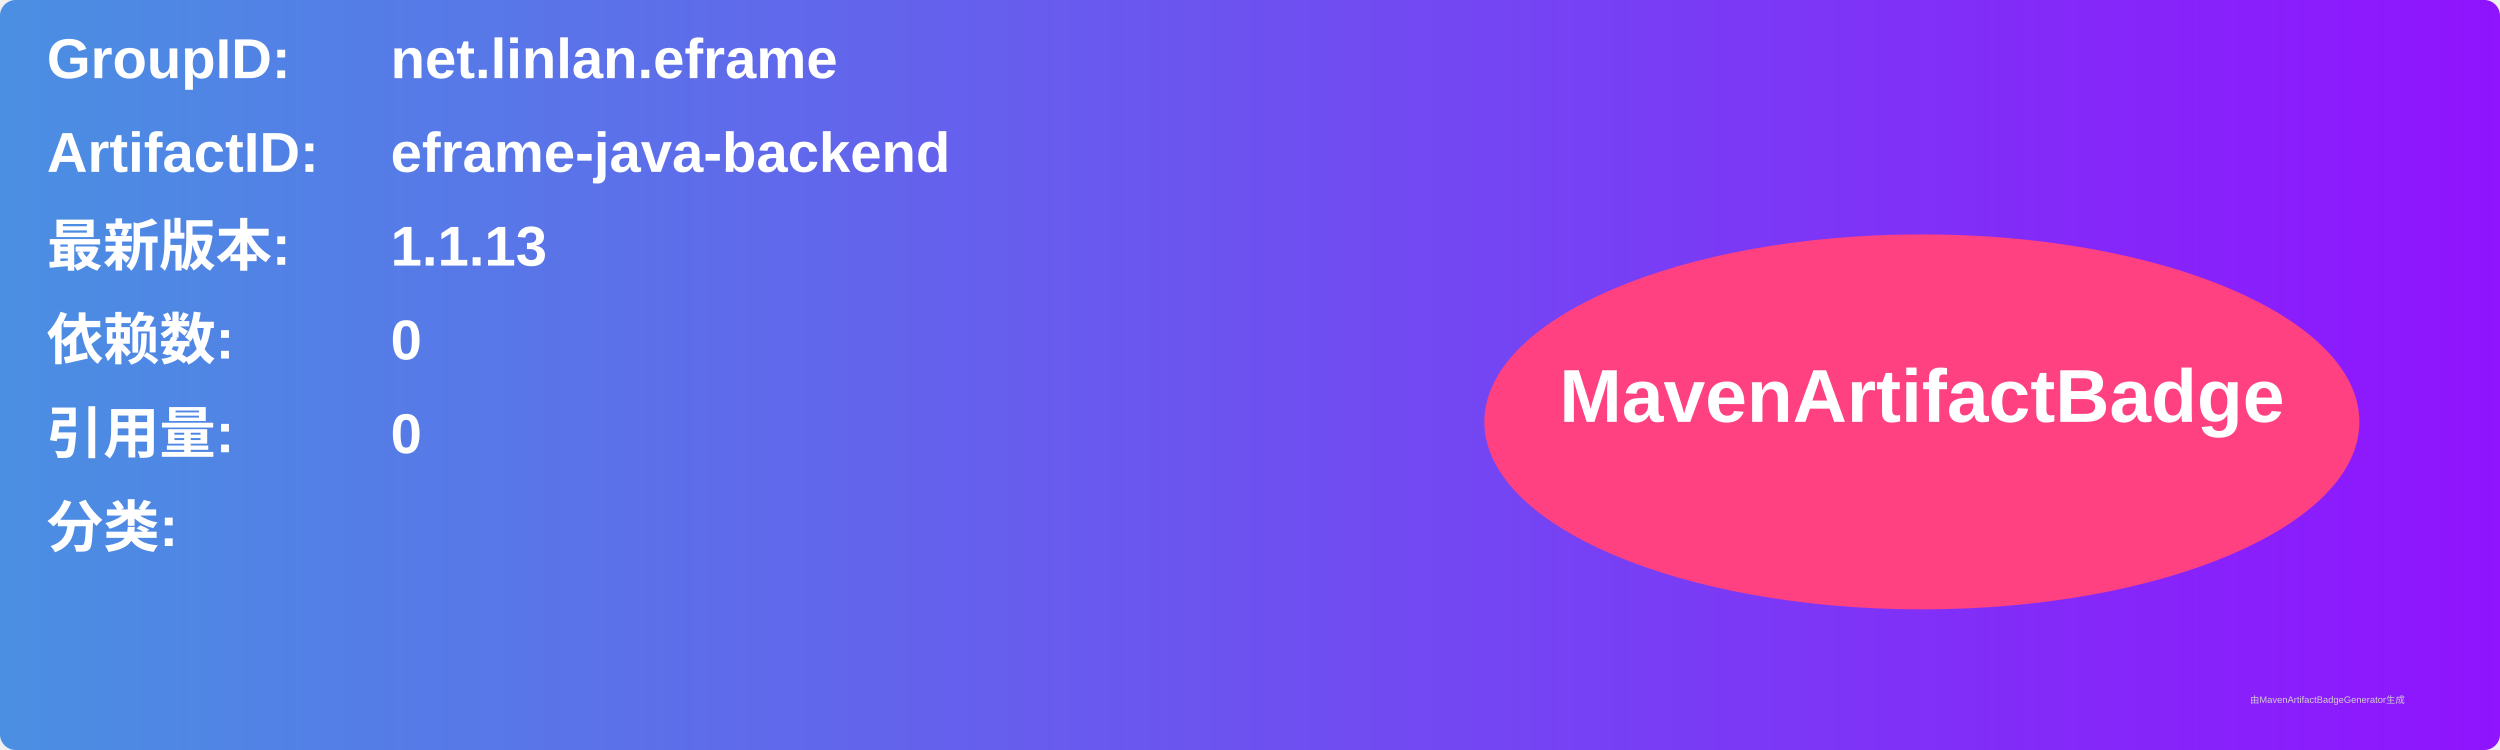
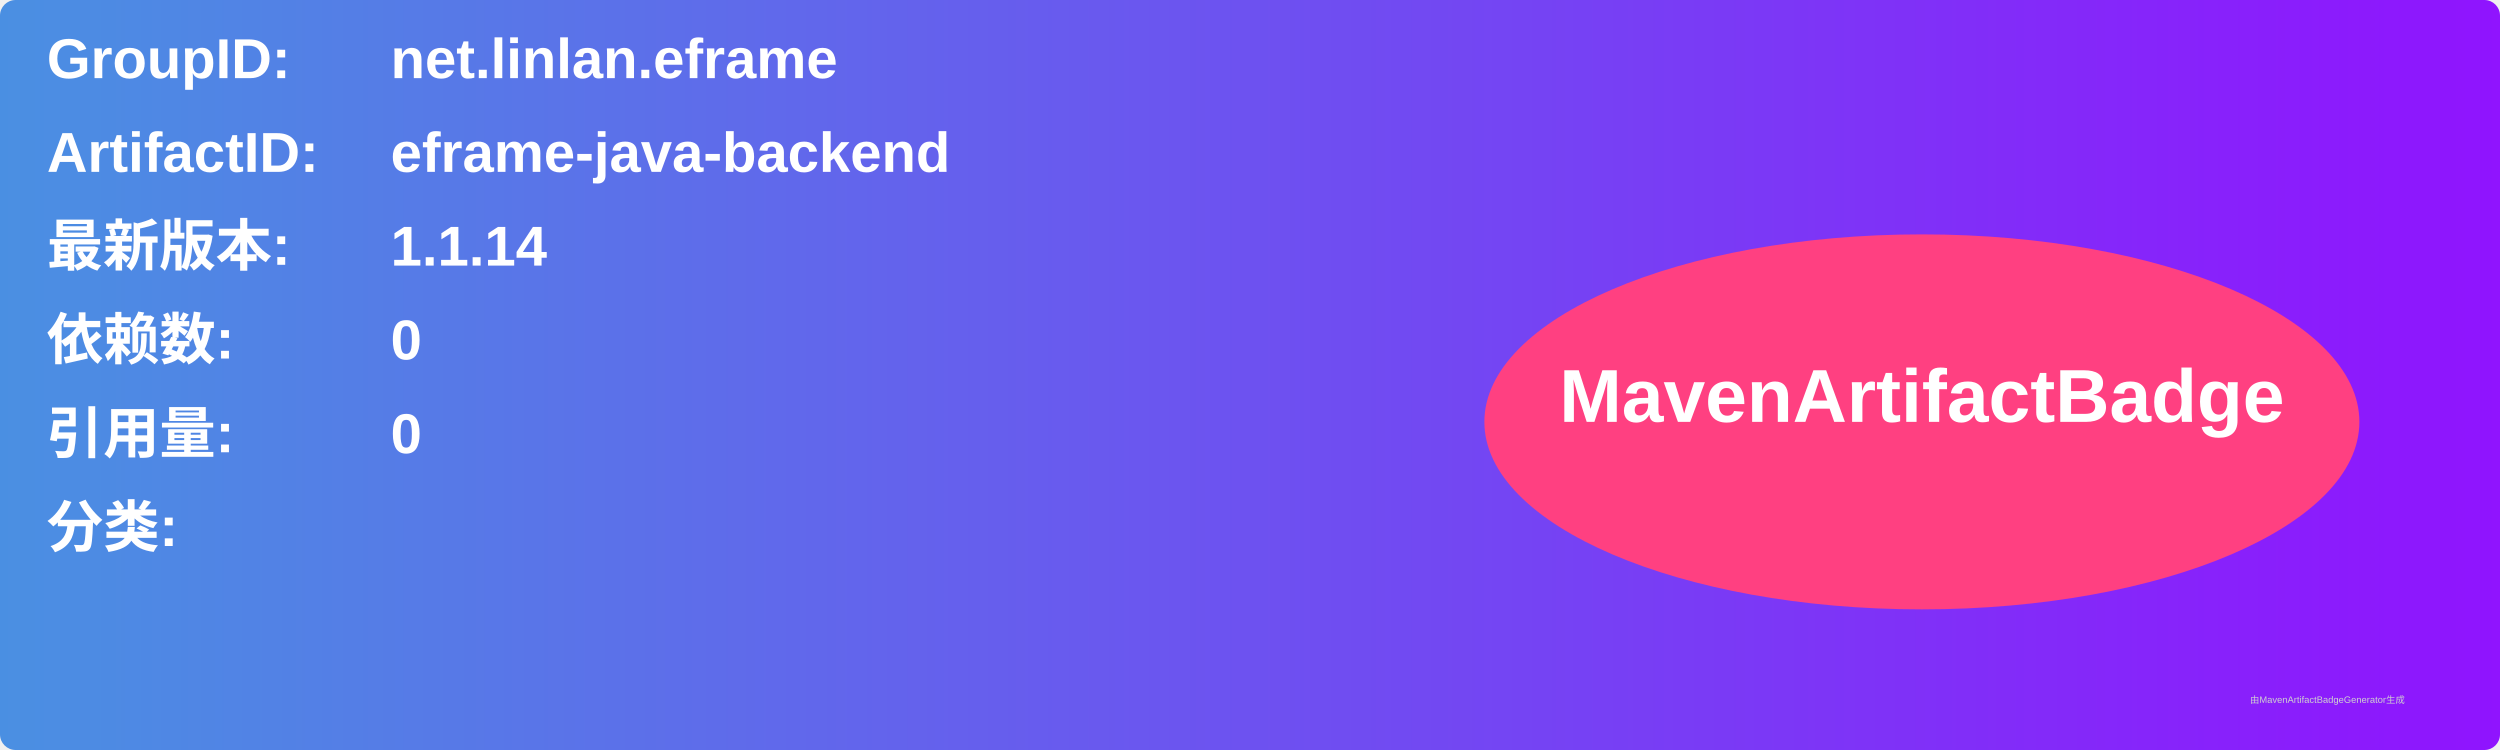
<svg xmlns="http://www.w3.org/2000/svg" width="800" height="240" viewBox="0 0 800 240">
  <linearGradient id="grad" x1="0%" y1="0%" x2="100%" y2="0%">
    <stop offset="0%" stop-color="#4a90e2" />
    <stop offset="100%" stop-color="#9013fe" />
  </linearGradient>
  <rect width="100%" height="100%" rx="5" ry="5" fill="url(#grad)" />
  <g transform="translate(15, 15)">
    <text x="0" y="10" font-family="Arial" font-size="18" fill="white" font-weight="bold" width="260">GroupID:</text>
    <text x="110" y="10" font-family="Arial" font-size="18" fill="white" font-weight="bold" width="460">net.linlan.eframe</text>
    <text x="0" y="40" font-family="Arial" font-size="18" fill="white" font-weight="bold" width="260">ArtifactID:</text>
    <text x="110" y="40" font-family="Arial" font-size="18" fill="white" font-weight="bold" width="460">eframe-java-backend</text>
    <text x="0" y="70" font-family="Arial" font-size="18" fill="white" font-weight="bold">最新版本:</text>
    <text x="110" y="70" font-family="Arial" font-size="18" fill="white" font-weight="bold">
-       <tspan font-weight="bold">1.1.13</tspan>
+       <tspan font-weight="bold">1.1.14</tspan>
    </text>
    <text x="0" y="100" font-family="Arial" font-size="18" fill="white" font-weight="bold">依赖数: </text>
    <text x="110" y="100" font-family="Arial" font-size="18" fill="white">
      <tspan font-weight="bold">0</tspan>
    </text>
    <text x="0" y="130" font-family="Arial" font-size="18" fill="white" font-weight="bold">引用量: </text>
    <text x="110" y="130" font-family="Arial" font-size="18" fill="white">
      <tspan font-weight="bold">0</tspan>
    </text>
    <text x="0" y="160" font-family="Arial" font-size="18" fill="white" font-weight="bold">分类:</text>
    <text x="10" y="190" font-family="Arial" font-size="10" fill="white">
      <tspan font-weight="bold" />
    </text>
    <ellipse cx="600" cy="120" rx="140" ry="60" fill="#ff4081" />
    <text x="600" y="120" text-anchor="middle" font-family="Arial" font-size="24" fill="white" font-weight="bold">MavenArtifactBadge</text>
  </g>
  <text x="720" y="225" font-family="Arial" font-size="3" fill="#d0d0d0">由MavenArtifactBadgeGenerator生成</text>
</svg>
